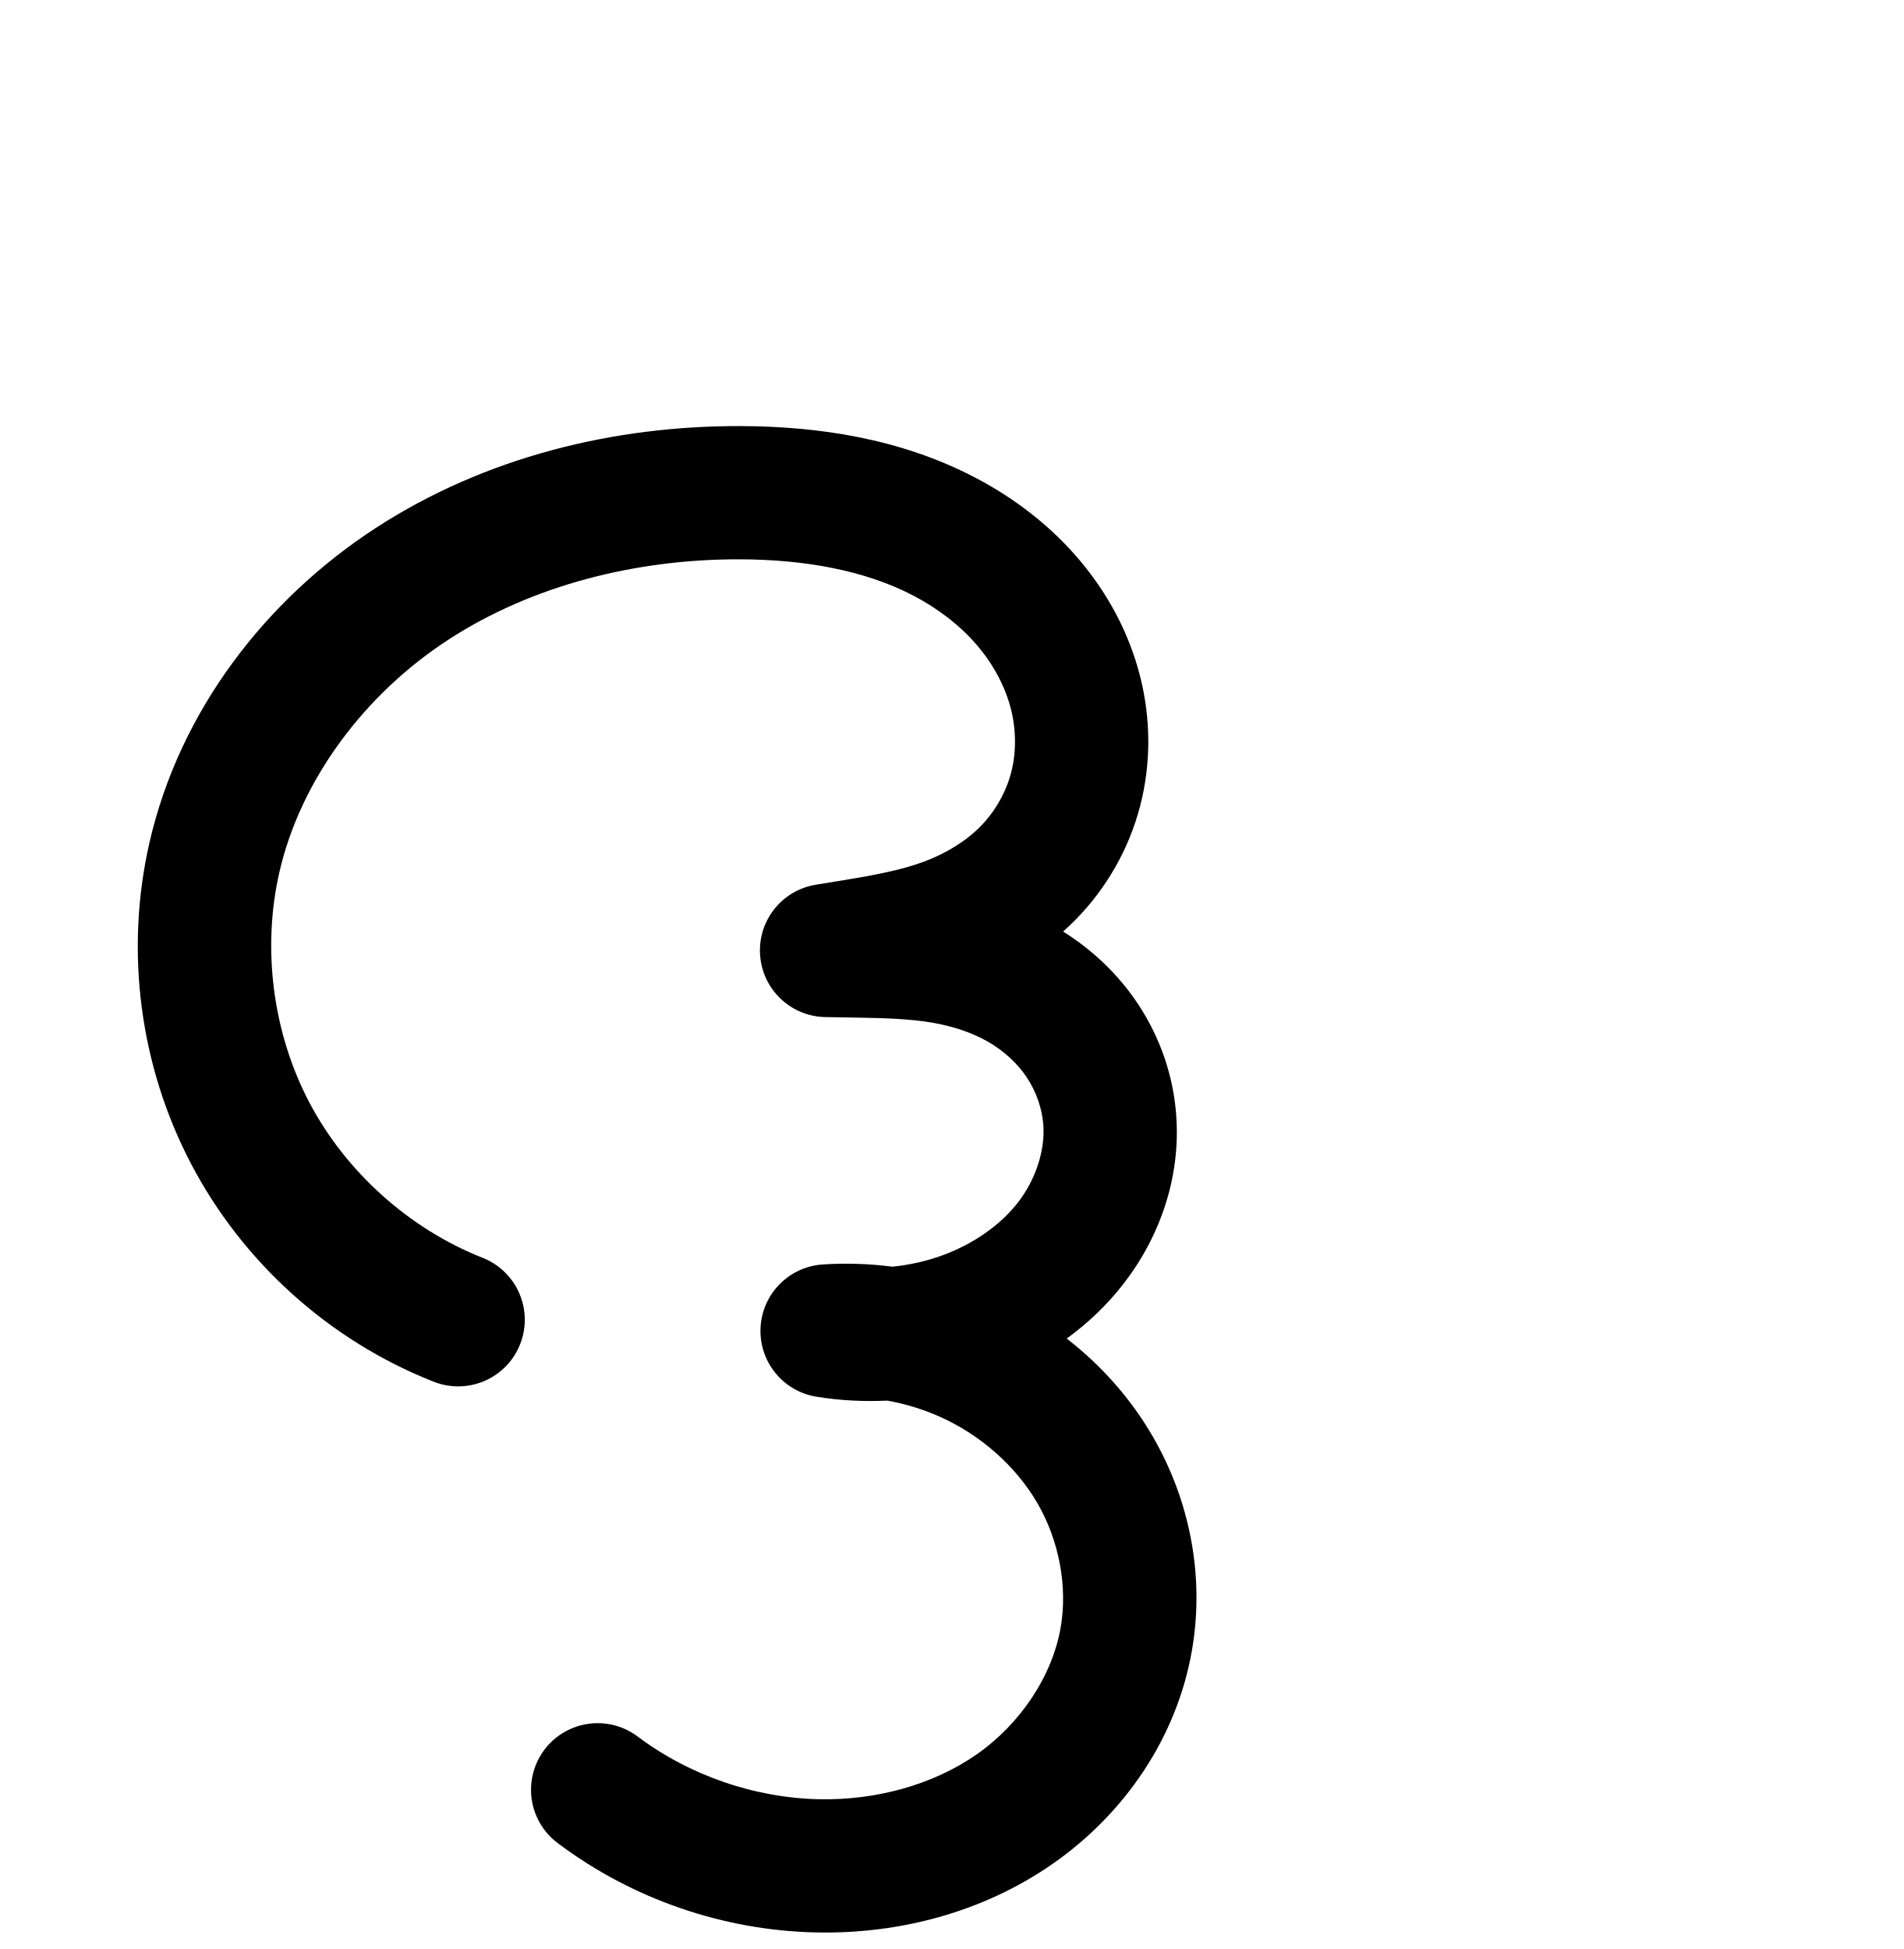
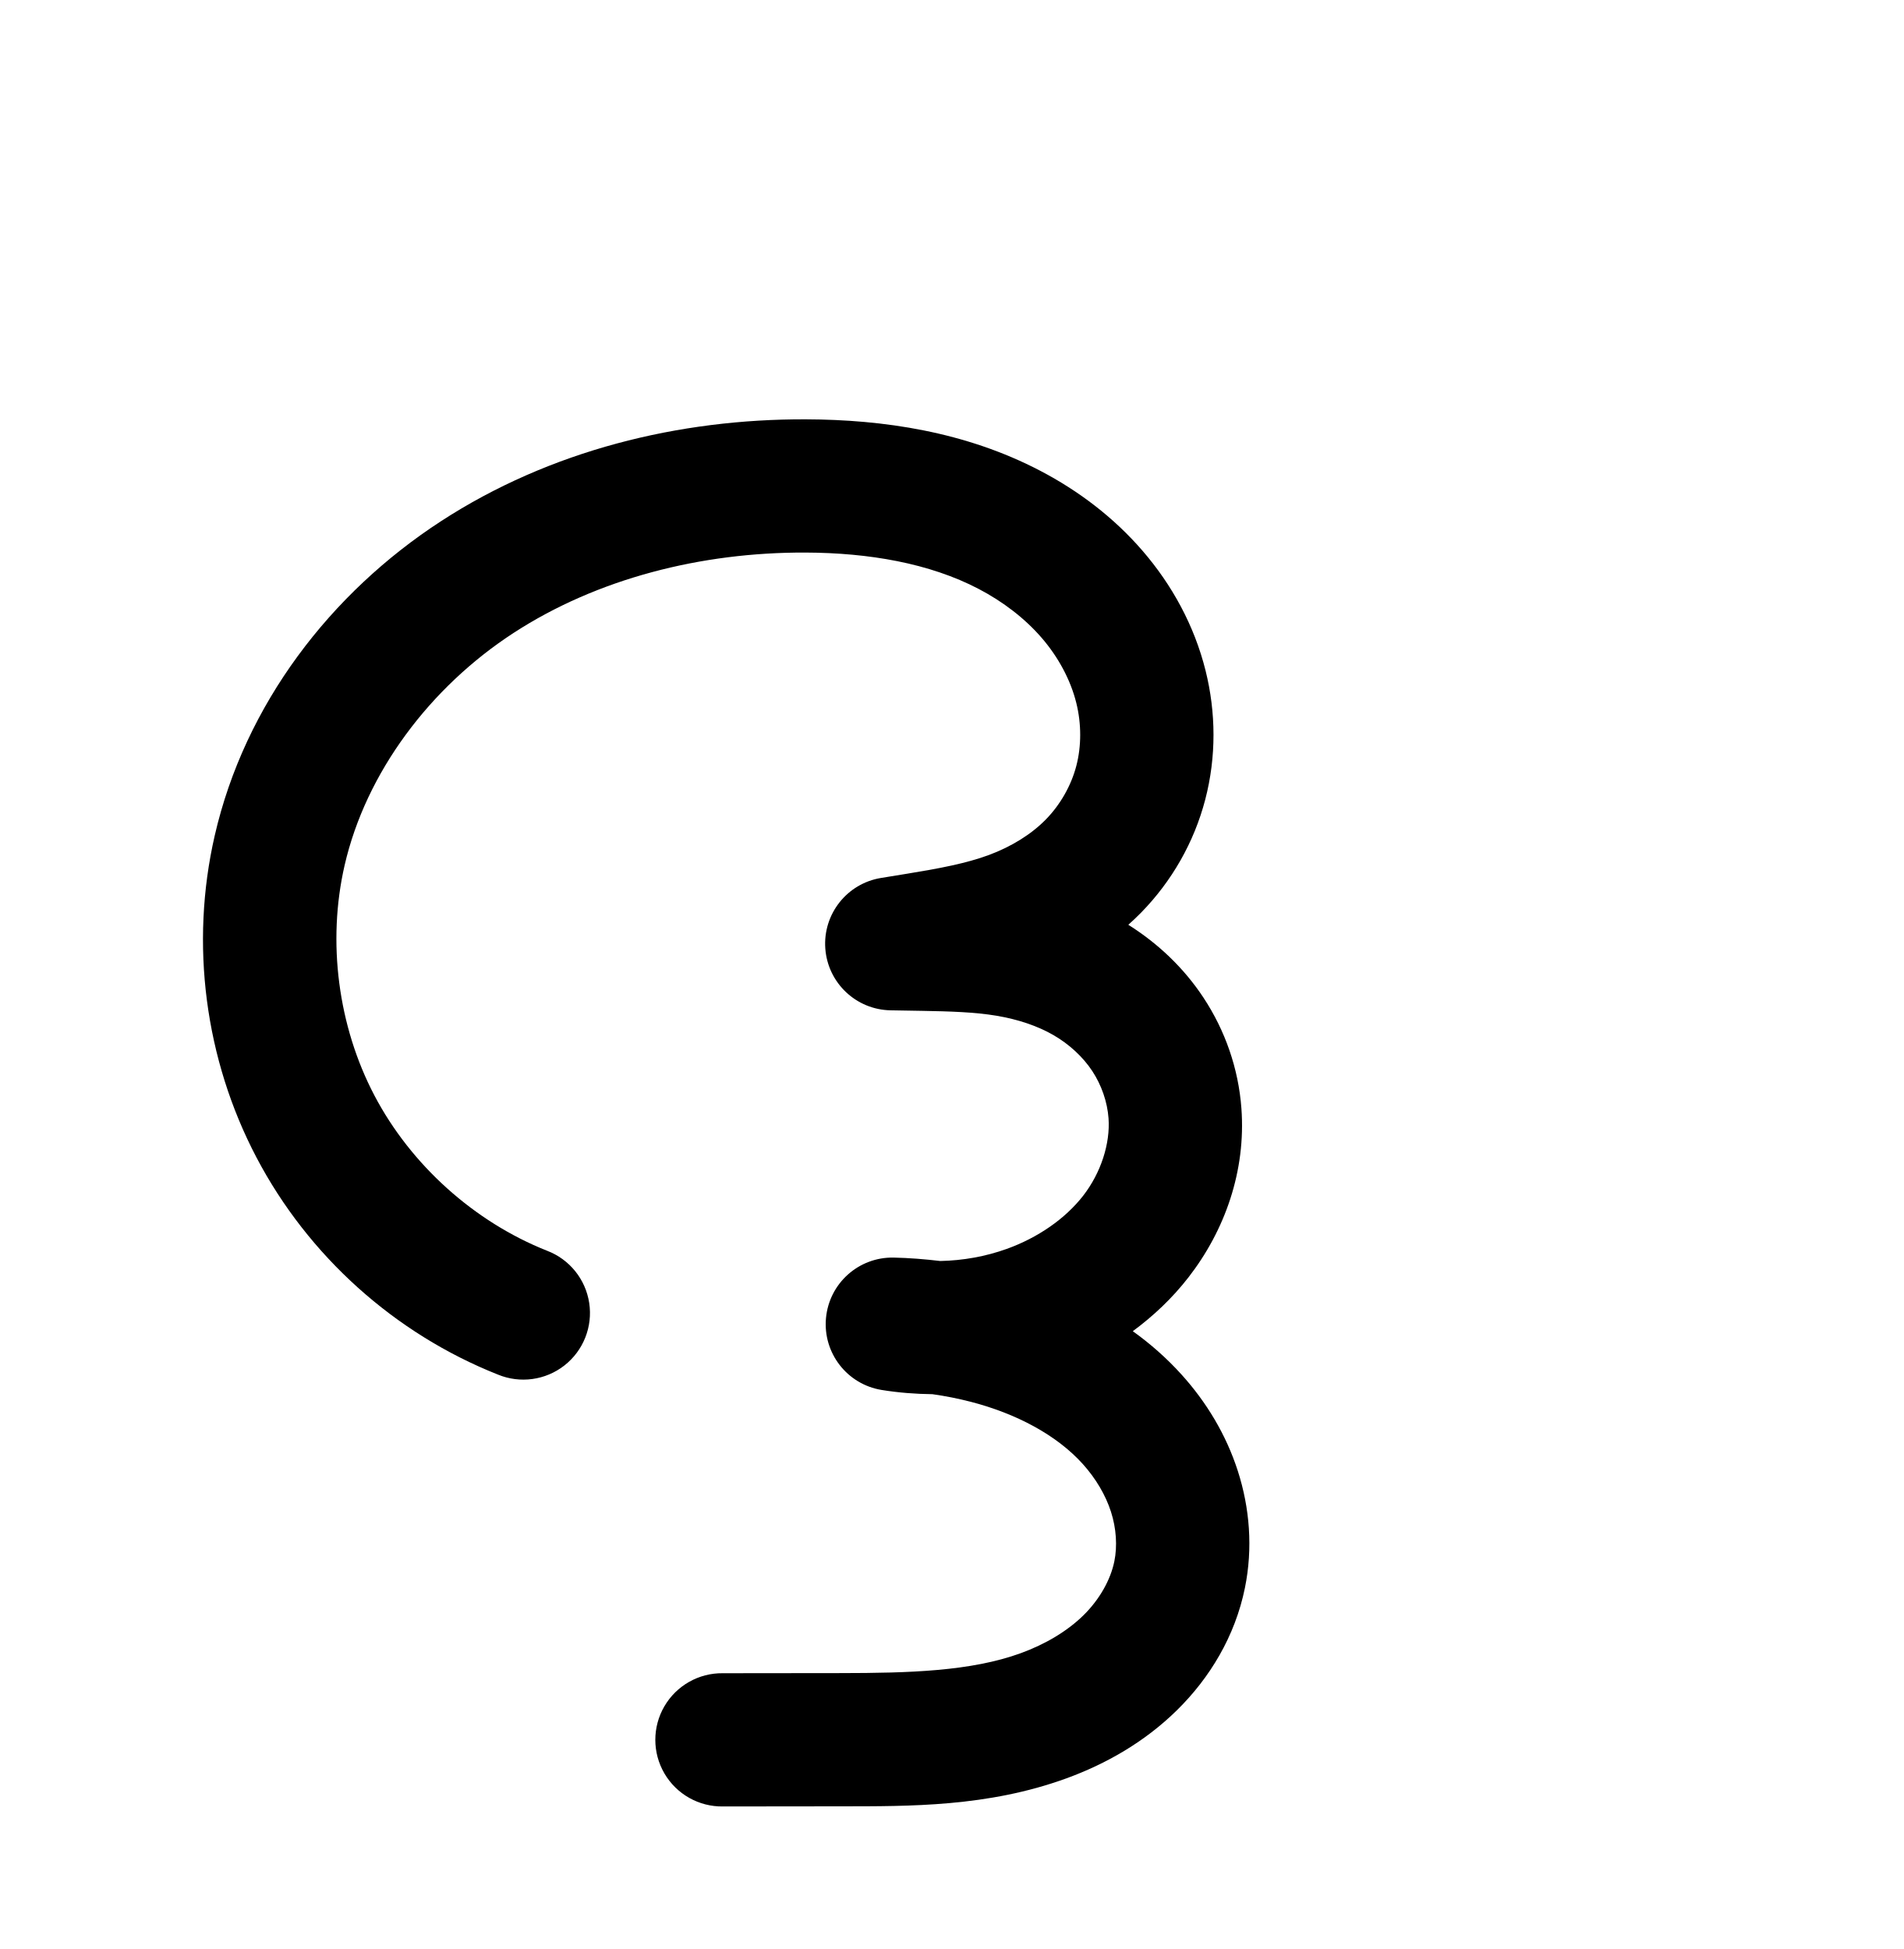
<svg xmlns="http://www.w3.org/2000/svg" width="2000" height="2048" id="svg2992" version="1.1">
  <defs id="defs5498">
    </defs>
  <g id="layer1" transform="translate(0,1048)">
-     <path style="color:#000000;font-style:normal;font-variant:normal;font-weight:normal;font-stretch:normal;font-size:medium;line-height:normal;font-family:sans-serif;text-indent:0;text-align:start;text-decoration:none;text-decoration-line:none;text-decoration-style:solid;text-decoration-color:#000000;letter-spacing:normal;word-spacing:normal;text-transform:none;direction:ltr;block-progression:tb;writing-mode:lr-tb;baseline-shift:baseline;text-anchor:start;white-space:normal;clip-rule:nonzero;display:inline;overflow:visible;visibility:visible;opacity:1;isolation:auto;mix-blend-mode:normal;color-interpolation:sRGB;color-interpolation-filters:linearRGB;solid-color:#000000;solid-opacity:1;fill:#000000;fill-opacity:1;fill-rule:evenodd;stroke:none;stroke-width:140;stroke-linecap:round;stroke-linejoin:round;stroke-miterlimit:4;stroke-dasharray:none;stroke-dashoffset:0;stroke-opacity:1;color-rendering:auto;image-rendering:auto;shape-rendering:auto;text-rendering:auto;enable-background:accumulate" d="m 778.215,-600.27 c -132.911,-0.471 -268.657,32.406 -383.562,107.164 -115.544,75.174 -205.865,192.049 -237.576,330.316 -26.103,113.815 -10.379,234.866 43.936,338.234 54.315,103.369 145.084,184.988 253.621,228.057 a 70.007,70.007 0 1 0 51.637,-130.129 C 429.723,242.999 363.251,183.226 324.945,110.324 286.639,37.423 275.124,-51.225 293.533,-131.494 315.962,-229.288 383.538,-318.852 471,-375.756 c 88.101,-57.319 197.441,-84.901 306.719,-84.514 66.551,0.236 130.45,11.188 182.113,38.25 25.741,13.484 48.589,31.038 66.209,51.461 17.522,20.31 30.289,44.178 36.273,68.207 5.468,21.959 5.481,45.414 0.047,66.244 -5.398,20.691 -16.801,40.747 -32.031,56.307 -15.273,15.604 -36.149,28.534 -59.805,37.33 -23.77,8.838 -52.858,14.284 -85.891,19.658 l -27.502,4.475 a 70.007,70.007 0 0 0 10.068,139.082 l 33.109,0.555 c 29.247,0.49 55.408,1.331 77.998,5.105 22.528,3.764 43.118,10.625 59.924,20.32 16.72,9.646 31.075,22.964 40.855,37.787 9.76,14.793 15.844,32.492 17.105,49.553 1.966,26.591 -8.007,57.482 -26.564,81.396 -18.946,24.415 -47.83,44.287 -80.424,56 -16.486,5.924 -33.871,9.759 -51.471,11.566 -24.306,-3.102 -48.913,-3.971 -73.484,-2.316 a 70.007,70.007 0 0 0 -6.576,138.928 c 24.72,4.035 49.727,5.296 74.6,4.119 18.785,3.388 37.175,8.952 54.484,16.617 43.004,19.044 80.534,51.965 103.35,91.383 22.683,39.189 31.802,87.387 24.293,130.551 -8.93,51.329 -42.765,101.512 -88.289,133.232 -46.108,32.127 -106.111,48.374 -165.801,47.078 -67.493,-1.465 -135.602,-24.945 -189.66,-65.383 a 70.007,70.007 0 1 0 -83.861,112.104 c 77.962,58.32 173.143,91.133 270.482,93.246 86.515,1.878 174.999,-20.701 248.877,-72.178 74.461,-51.883 130.044,-131.357 146.18,-224.104 13.55,-77.887 -2.186,-157.529 -41.055,-224.68 -23.344,-40.33 -54.357,-75.057 -90.465,-103.047 21.938,-16.053 42.132,-35.006 59.424,-57.289 38.224,-49.257 60.444,-111.773 55.58,-177.549 -3.097,-41.882 -17.081,-81.794 -39.871,-116.334 -20.804,-31.529 -48.105,-57.173 -78.951,-76.549 4.566,-4.073 9.047,-8.293 13.389,-12.729 32.283,-32.982 55.699,-73.862 67.447,-118.896 11.712,-44.895 11.286,-91.463 0.34,-135.416 -11.851,-47.586 -35.436,-90.256 -66.123,-125.826 -30.59,-35.457 -67.615,-63.264 -107.25,-84.025 -79.09,-41.428 -165.525,-53.947 -246.578,-54.234 z" id="path4138-1-7" />
-     <path style="fill:none;fill-rule:evenodd;stroke:#000000;stroke-width:140;stroke-linecap:round;stroke-linejoin:round;stroke-miterlimit:4;stroke-dasharray:none;stroke-opacity:1" d="m -1091.366,328.382 c -92.542,-36.722 -171.161,-107.417 -217.471,-195.552 -46.31,-88.135 -59.93,-192.984 -37.673,-290.026 27.07,-118.03 106.018,-221.251 207.521,-287.29 101.503,-66.038 224.046,-96.268 345.14,-95.838 73.802,0.262 148.969,11.996 214.346,46.241 32.688,17.122 62.624,39.804 86.729,67.744 24.105,27.94 42.281,61.208 51.199,97.016 8.207,32.956 8.426,67.968 -0.147,100.83 -8.573,32.863 -25.983,63.332 -49.74,87.603 -23.757,24.271 -53.599,42.141 -85.433,53.977 -31.833,11.836 -65.523,17.683 -99.045,23.138 l -27.502,4.475 33.11,0.555 c 29.548,0.495 59.212,1.183 88.36,6.053 29.148,4.87 57.769,13.962 83.367,28.729 25.598,14.767 48.028,35.201 64.304,59.867 16.276,24.666 26.308,53.472 28.487,82.944 3.415,46.184 -12.68,92.886 -41.071,129.473 -28.391,36.586 -68.473,63.3 -112.054,78.961 -45.828,16.468 -95.865,21.063 -143.926,13.218 49.845,-3.356 100.472,5.587 146.151,25.816 56.173,24.876 104.813,67.152 135.589,120.322 30.776,53.17 43.203,117.09 32.673,177.615 -12.533,72.038 -57.242,136.866 -117.234,178.668 -59.993,41.802 -134.237,61.215 -207.339,59.628 -82.416,-1.79 -164.06,-29.935 -230.07,-79.314" id="path4138-1-7-1" />
+     <path style="fill:none;fill-rule:evenodd;stroke:#000000;stroke-width:140;stroke-linecap:round;stroke-linejoin:round;stroke-miterlimit:4;stroke-dasharray:none;stroke-opacity:1" d="m 2512.698,340.842 c -92.542,-36.722 -171.161,-107.417 -217.471,-195.552 -46.31,-88.135 -59.93,-192.984 -37.673,-290.026 27.07,-118.03 106.018,-221.251 207.521,-287.29 101.503,-66.038 224.046,-96.268 345.14,-95.838 73.802,0.262 148.969,11.996 214.346,46.241 32.688,17.122 62.624,39.804 86.729,67.744 24.105,27.94 42.281,61.208 51.199,97.016 8.207,32.956 8.426,67.968 -0.147,100.83 -8.573,32.863 -25.983,63.332 -49.74,87.603 -23.757,24.271 -53.599,42.141 -85.433,53.977 -31.833,11.836 -65.523,17.683 -99.045,23.138 l -27.502,4.475 33.11,0.555 c 29.548,0.495 59.212,1.183 88.36,6.053 29.148,4.87 57.769,13.962 83.367,28.729 25.598,14.767 48.028,35.201 64.304,59.867 16.276,24.666 26.308,53.472 28.487,82.944 3.415,46.184 -12.68,92.886 -41.071,129.473 -28.391,36.586 -68.473,63.3 -112.054,78.961 -45.828,16.468 -95.865,21.063 -143.926,13.218 33.769,0.697 67.455,5.344 100.151,13.816 57.149,14.808 112.345,42.254 151.902,86.077 19.779,21.912 35.398,47.736 44.426,75.839 9.029,28.103 11.353,58.494 5.473,87.421 -7.149,35.173 -26.289,67.386 -51.877,92.556 -25.588,25.169 -57.41,43.506 -91.135,55.787 -67.451,24.561 -140.927,25.06 -212.711,25.138 l -124.16,0.136" id="path4138-1-7-1" />
+     <path style="color:#000000;font-style:normal;font-variant:normal;font-weight:normal;font-stretch:normal;font-size:medium;line-height:normal;font-family:sans-serif;text-indent:0;text-align:start;text-decoration:none;text-decoration-line:none;text-decoration-style:solid;text-decoration-color:#000000;letter-spacing:normal;word-spacing:normal;text-transform:none;direction:ltr;block-progression:tb;writing-mode:lr-tb;baseline-shift:baseline;text-anchor:start;white-space:normal;clip-rule:nonzero;display:inline;overflow:visible;visibility:visible;opacity:1;isolation:auto;mix-blend-mode:normal;color-interpolation:sRGB;color-interpolation-filters:linearRGB;solid-color:#000000;solid-opacity:1;fill:#000000;fill-opacity:1;fill-rule:evenodd;stroke:none;stroke-width:140;stroke-linecap:round;stroke-linejoin:round;stroke-miterlimit:4;stroke-dasharray:none;stroke-dashoffset:0;stroke-opacity:1;color-rendering:auto;image-rendering:auto;shape-rendering:auto;text-rendering:auto;enable-background:accumulate" d="m 846.721,-607.373 c -132.911,-0.471 -268.657,32.406 -383.562,107.164 -115.544,75.174 -205.865,192.049 -237.576,330.316 C 199.479,-56.078 215.203,64.973 269.518,168.342 323.832,271.71 414.6,353.33 523.137,396.398 A 70.007,70.007 0 1 0 574.773,266.268 C 498.227,235.893 431.757,176.122 393.451,103.221 355.145,30.319 343.629,-58.329 362.039,-138.598 c 22.429,-97.794 90.004,-187.358 177.467,-244.262 88.101,-57.319 197.441,-84.901 306.719,-84.514 66.551,0.236 130.45,11.188 182.113,38.25 25.741,13.484 48.587,31.038 66.207,51.461 17.522,20.31 30.291,44.178 36.275,68.207 5.468,21.959 5.479,45.414 0.045,66.244 -5.398,20.691 -16.799,40.747 -32.029,56.307 -15.273,15.604 -36.148,28.534 -59.805,37.33 -23.77,8.838 -52.86,14.284 -85.893,19.658 l -27.5,4.475 a 70.007,70.007 0 0 0 10.068,139.082 l 33.109,0.555 c 29.247,0.49 55.408,1.331 77.998,5.105 22.528,3.764 43.116,10.625 59.922,20.32 16.72,9.646 31.077,22.962 40.858,37.785 9.761,14.793 15.844,32.494 17.105,49.555 1.966,26.591 -8.006,57.48 -26.564,81.395 a 70.007,70.007 0 0 0 0,0.002 c -18.946,24.415 -47.83,44.287 -80.424,56 -22.209,7.981 -46.035,12.224 -69.844,12.695 -16.256,-1.926 -32.586,-3.25 -48.967,-3.588 a 70.007,70.007 0 0 0 -12.721,139.07 c 17.75,2.898 35.649,4.274 53.541,4.479 13.584,1.926 27.064,4.577 40.328,8.014 47.413,12.285 89.903,34.647 117.498,65.219 13.731,15.212 24.087,32.739 29.744,50.348 5.604,17.442 6.778,36.047 3.522,52.066 -3.953,19.45 -15.625,40.126 -32.367,56.594 -17.021,16.742 -40.022,30.457 -66,39.916 -52.38,19.074 -117.324,20.836 -188.836,20.914 l -124.16,0.135 a 70.007,70.007 0 1 0 0.152,140 l 124.16,-0.135 c 72.056,-0.079 154.064,0.686 236.586,-29.363 41.474,-15.102 82.116,-38.062 116.271,-71.658 34.434,-33.871 61.042,-77.622 71.387,-128.518 8.503,-41.833 5.03,-84.009 -7.424,-122.773 -12.4,-38.598 -33.284,-72.721 -59.109,-101.332 -15.722,-17.418 -32.984,-32.523 -51.264,-45.635 21.588,-15.915 41.474,-34.641 58.529,-56.619 38.224,-49.257 60.442,-111.773 55.578,-177.549 -3.097,-41.882 -17.079,-81.794 -39.869,-116.334 -20.804,-31.529 -48.105,-57.173 -78.951,-76.549 4.566,-4.073 9.045,-8.293 13.387,-12.729 32.284,-32.982 55.701,-73.862 67.449,-118.896 11.712,-44.895 11.286,-91.463 0.34,-135.416 -11.851,-47.586 -35.435,-90.255 -66.123,-125.826 -30.59,-35.458 -67.615,-63.266 -107.25,-84.027 -79.09,-41.428 -165.525,-53.945 -246.578,-54.232 z" id="path4138-1-7-1-5" />
  </g>
</svg>
